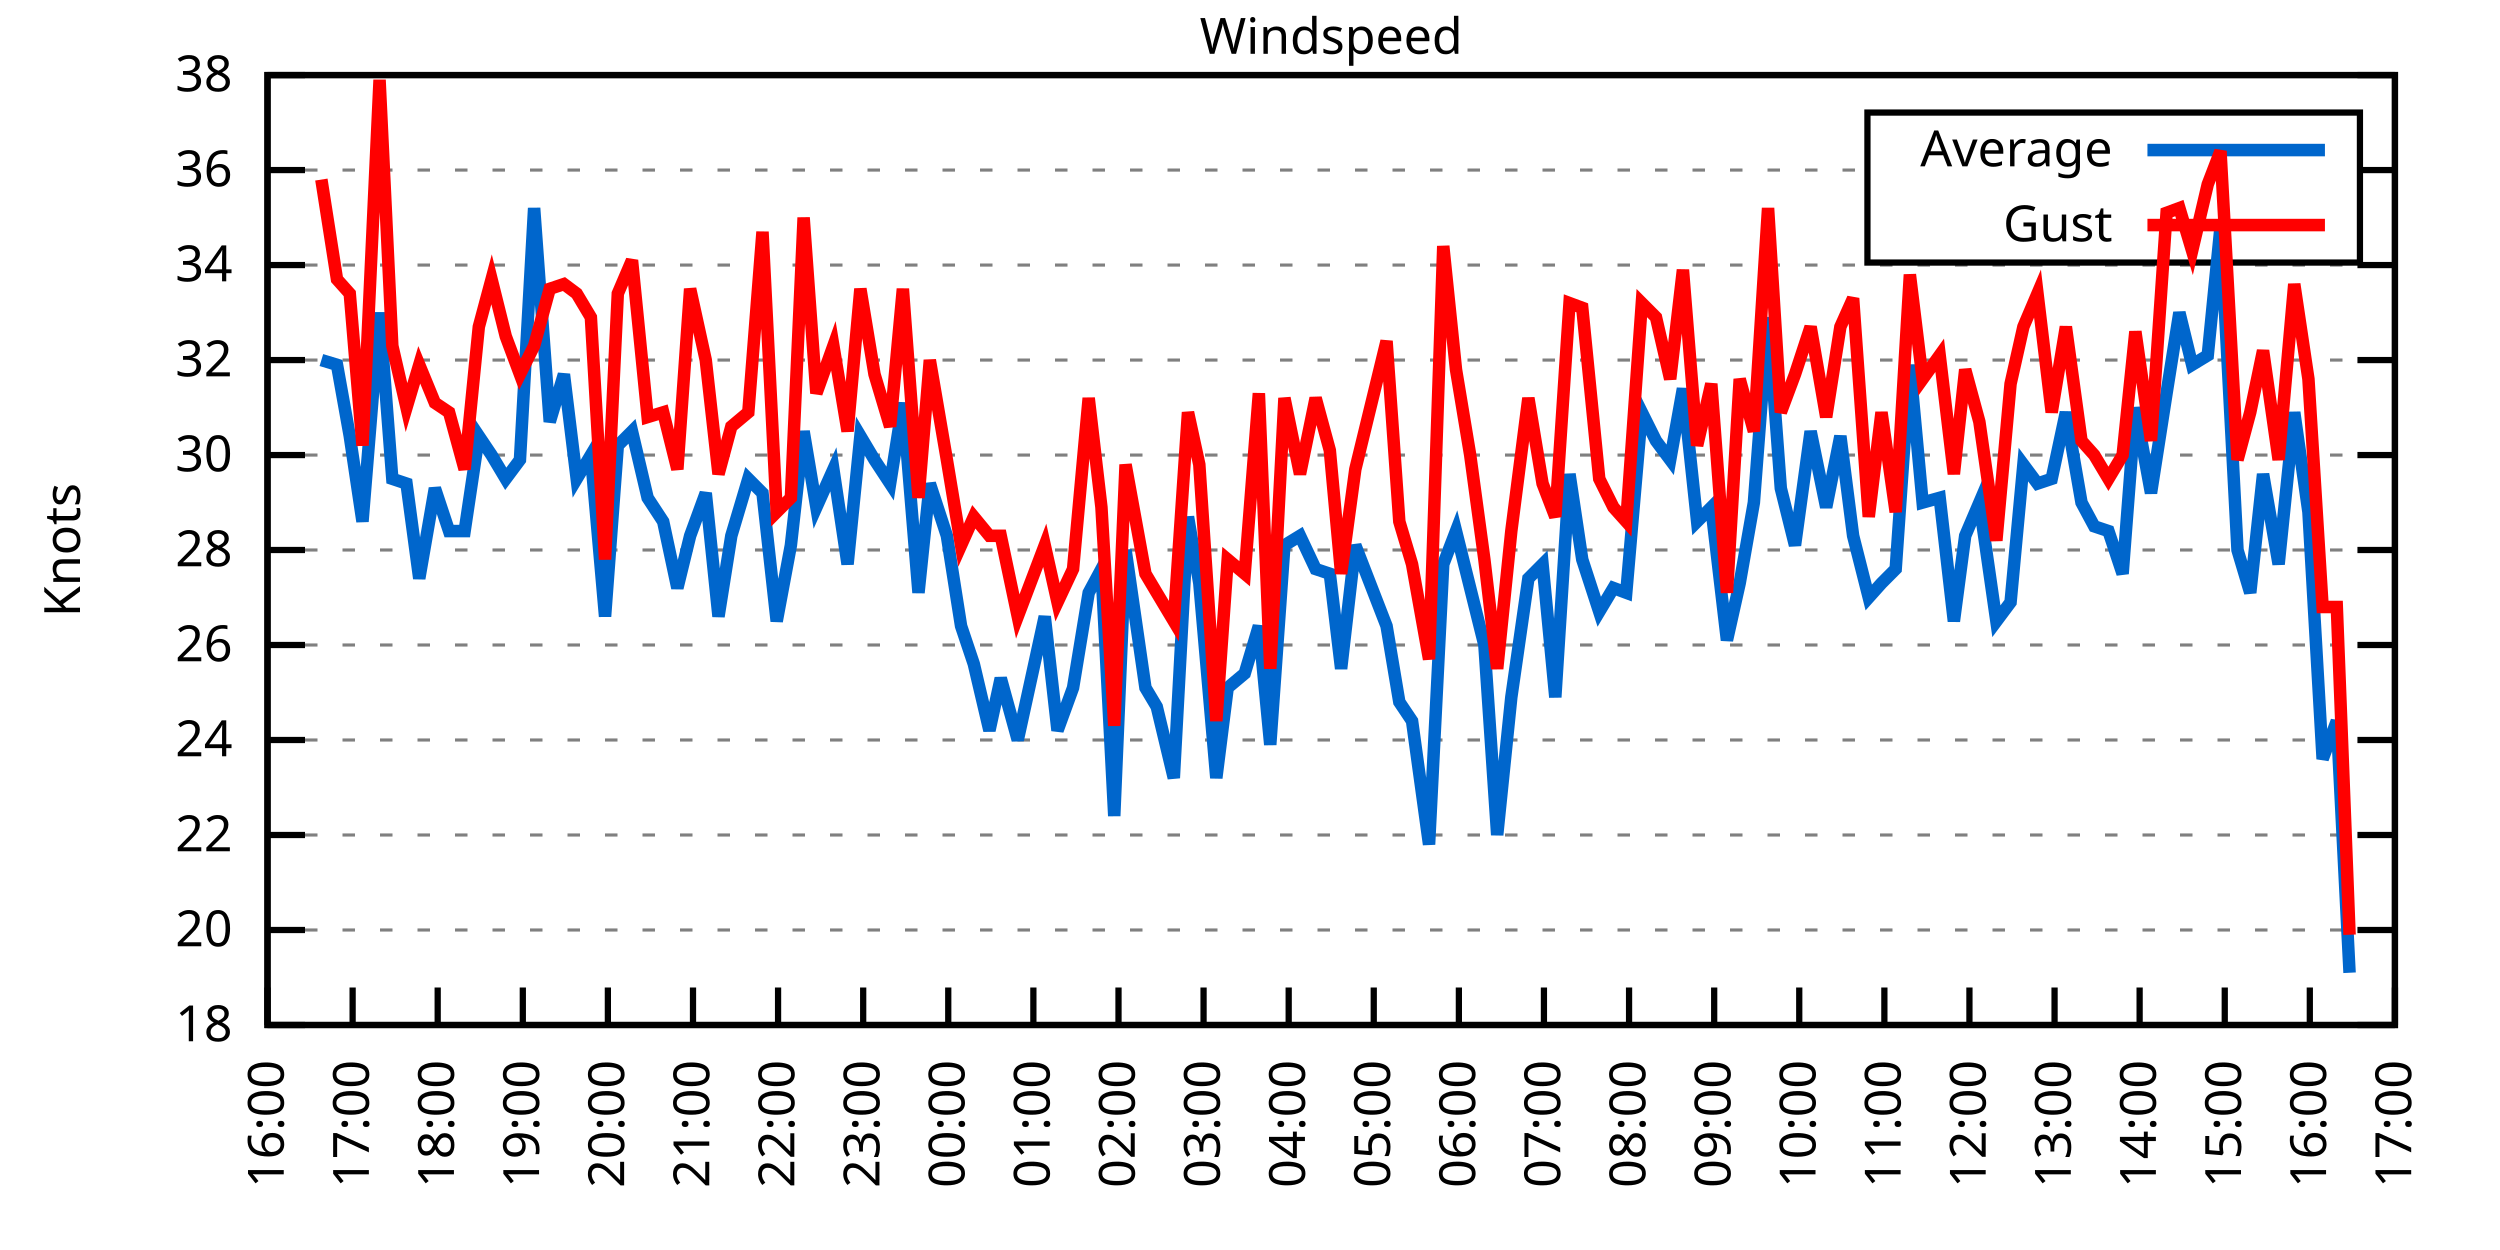
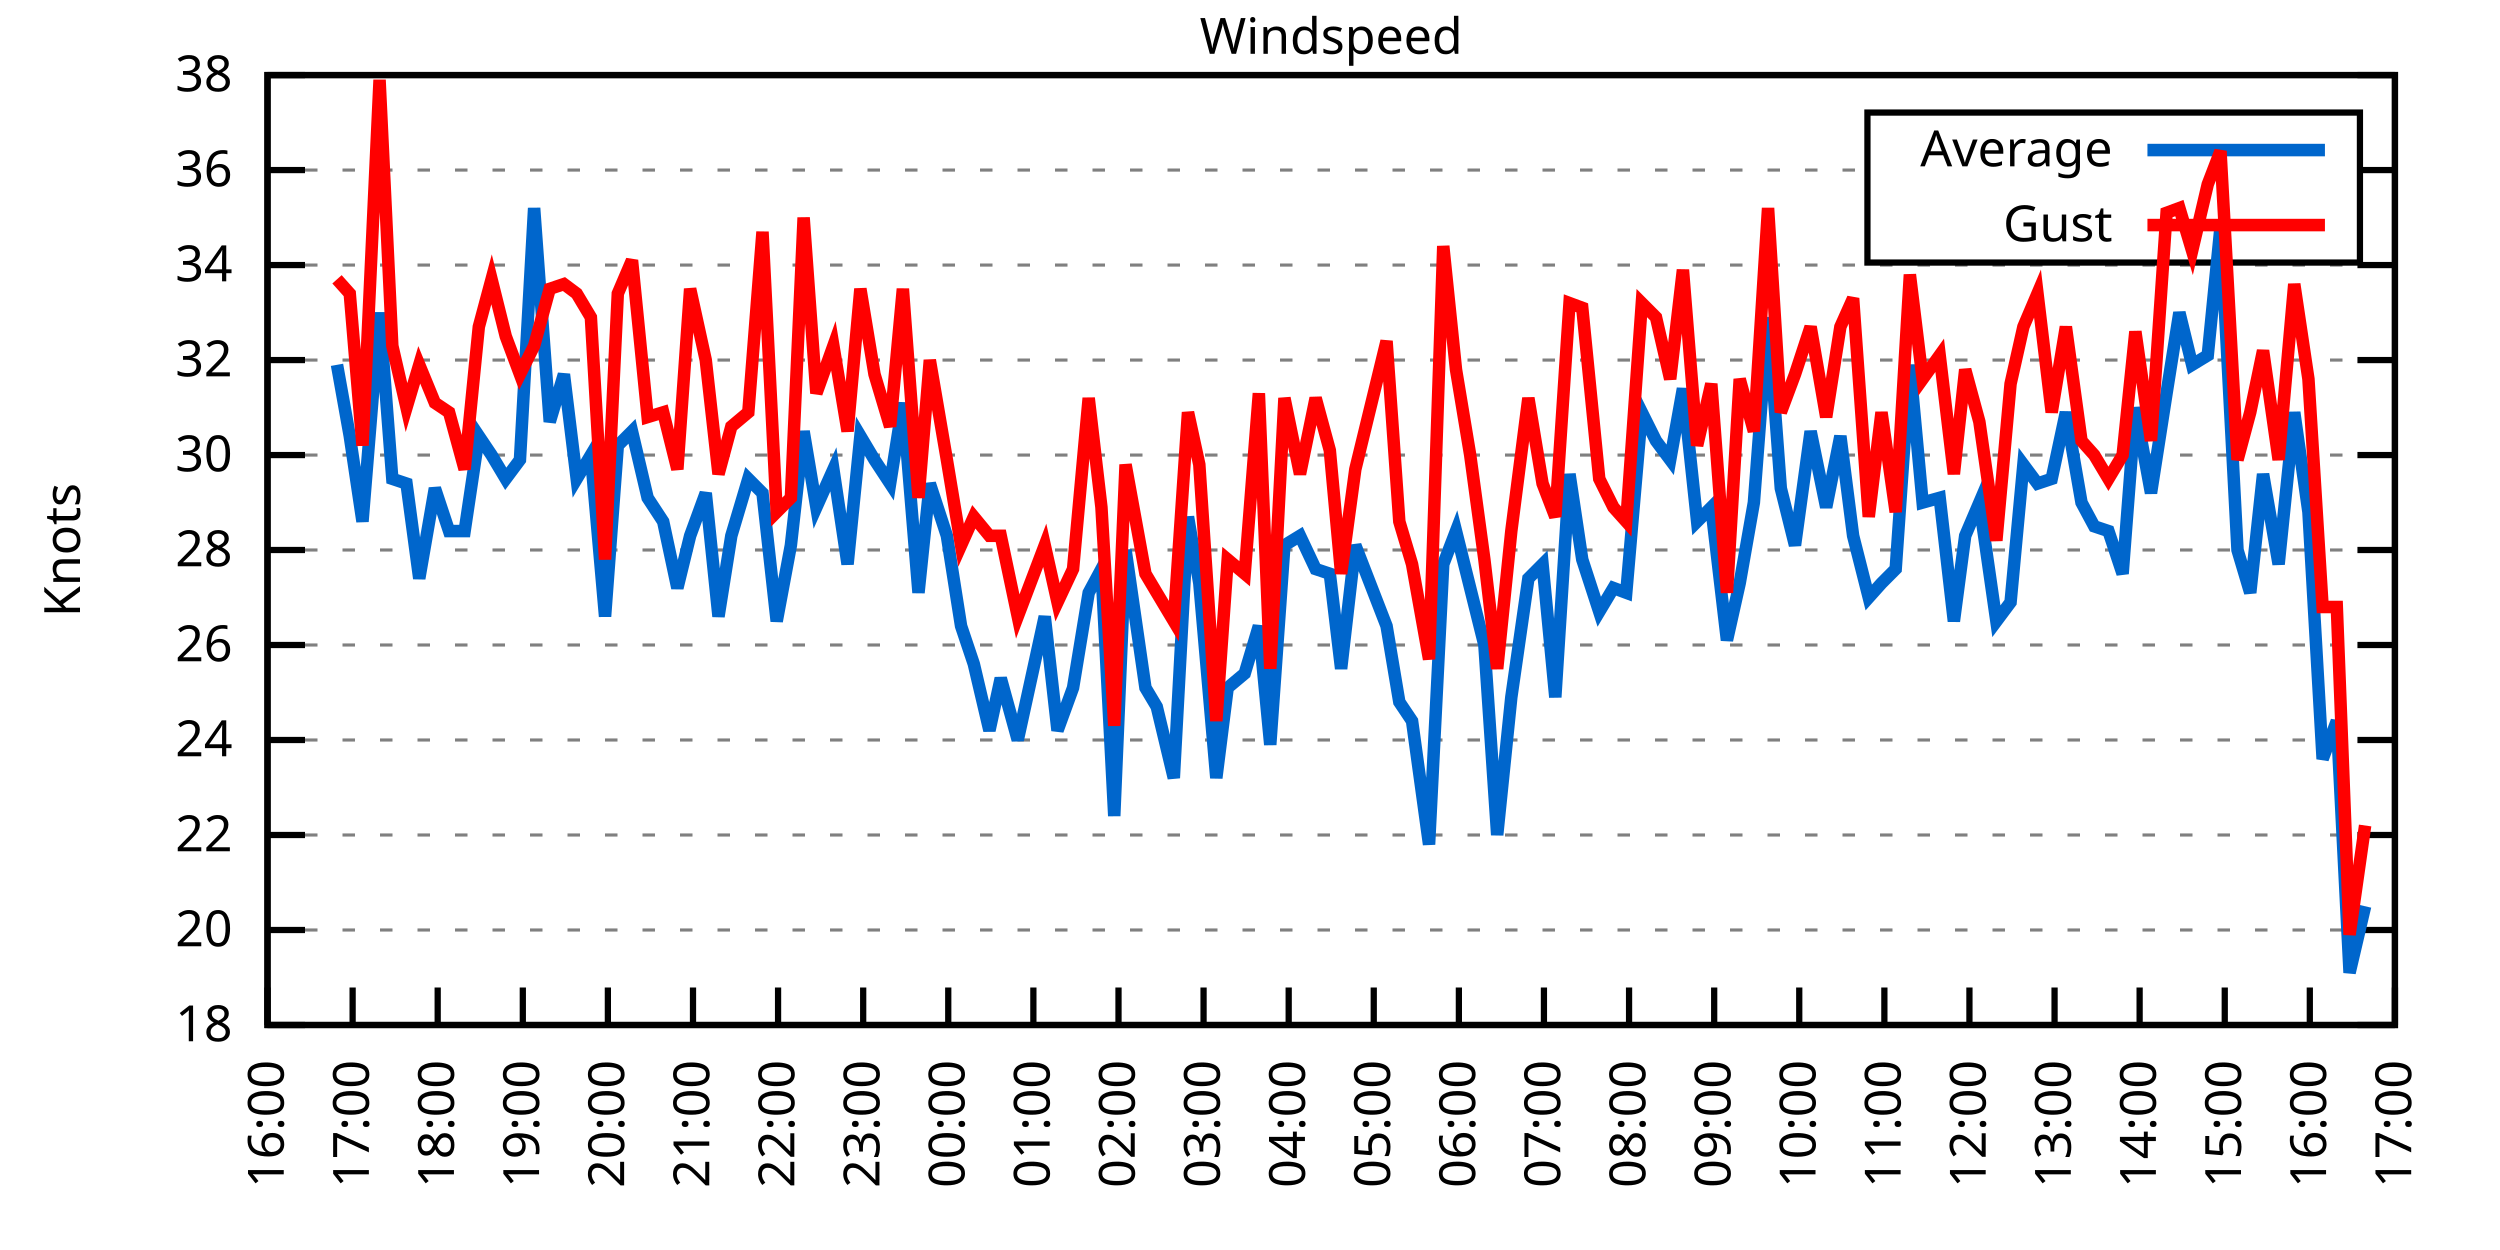
<svg xmlns="http://www.w3.org/2000/svg" xmlns:xlink="http://www.w3.org/1999/xlink" width="400" height="200" viewBox="0 0 400 200">
  <g id="gnuplot_canvas">
    <rect x="0" y="0" width="400" height="200" fill="none" />
    <defs>
      <circle id="gpDot" r="0.5" stroke-width="0.5" stroke="currentColor" />
      <path id="gpPt0" stroke-width="0.333" stroke="currentColor" d="M-1,0 h2 M0,-1 v2" />
      <path id="gpPt1" stroke-width="0.333" stroke="currentColor" d="M-1,-1 L1,1 M1,-1 L-1,1" />
      <path id="gpPt2" stroke-width="0.333" stroke="currentColor" d="M-1,0 L1,0 M0,-1 L0,1 M-1,-1 L1,1 M-1,1 L1,-1" />
      <rect id="gpPt3" stroke-width="0.333" stroke="currentColor" x="-1" y="-1" width="2" height="2" />
      <rect id="gpPt4" stroke-width="0.333" stroke="currentColor" fill="currentColor" x="-1" y="-1" width="2" height="2" />
      <circle id="gpPt5" stroke-width="0.333" stroke="currentColor" cx="0" cy="0" r="1" />
      <use xlink:href="#gpPt5" id="gpPt6" fill="currentColor" stroke="none" />
      <path id="gpPt7" stroke-width="0.333" stroke="currentColor" d="M0,-1.33 L-1.33,0.67 L1.33,0.67 z" />
      <use xlink:href="#gpPt7" id="gpPt8" fill="currentColor" stroke="none" />
      <use xlink:href="#gpPt7" id="gpPt9" stroke="currentColor" transform="rotate(180)" />
      <use xlink:href="#gpPt9" id="gpPt10" fill="currentColor" stroke="none" />
      <use xlink:href="#gpPt3" id="gpPt11" stroke="currentColor" transform="rotate(45)" />
      <use xlink:href="#gpPt11" id="gpPt12" fill="currentColor" stroke="none" />
      <path id="gpPt13" stroke-width="0.333" stroke="currentColor" d="M0,1.330 L1.265,0.411 L0.782,-1.067 L-0.782,-1.076 L-1.265,0.411 z" />
      <use xlink:href="#gpPt13" id="gpPt14" fill="currentColor" stroke="none" />
      <filter id="textbox" filterUnits="objectBoundingBox" x="0" y="0" height="1" width="1">
        <feFlood flood-color="white" flood-opacity="1" result="bgnd" />
        <feComposite in="SourceGraphic" in2="bgnd" operator="atop" />
      </filter>
      <filter id="greybox" filterUnits="objectBoundingBox" x="0" y="0" height="1" width="1">
        <feFlood flood-color="lightgrey" flood-opacity="1" result="grey" />
        <feComposite in="SourceGraphic" in2="grey" operator="atop" />
      </filter>
    </defs>
    <g fill="none" color="white" stroke="currentColor" stroke-width="1.00" stroke-linecap="butt" stroke-linejoin="miter">
</g>
    <g fill="none" color="black" stroke="currentColor" stroke-width="1.00" stroke-linecap="butt" stroke-linejoin="miter">
      <g stroke="none" shape-rendering="crispEdges">
        <polygon fill="rgb(255, 255, 255)" points="42.80,164.00 383.18,164.00 383.18,12.02 42.80,12.02 " />
      </g>
    </g>
    <g fill="none" color="black" stroke="currentColor" stroke-width="1.00" stroke-linecap="butt" stroke-linejoin="miter">
</g>
    <g fill="none" color="black" stroke="black" stroke-width="0.50" stroke-linecap="butt" stroke-linejoin="miter">
</g>
    <g fill="none" color="gray" stroke="currentColor" stroke-width="0.50" stroke-linecap="butt" stroke-linejoin="miter">
      <path stroke="gray" stroke-dasharray="2,4" class="gridline" d="M42.80,164.00 L383.19,164.00  " />
    </g>
    <g fill="none" color="gray" stroke="gray" stroke-width="1.00" stroke-linecap="butt" stroke-linejoin="miter">
</g>
    <g fill="none" color="black" stroke="currentColor" stroke-width="1.00" stroke-linecap="butt" stroke-linejoin="miter">
      <path stroke="black" d="M42.80,164.00 L48.80,164.00 M383.19,164.00 L377.19,164.00  " />
      <g transform="translate(37.20,166.60)" stroke="none" fill="black" font-family="Sans" font-size="8.00" text-anchor="end">
        <text>
          <tspan font-family="Sans"> 18</tspan>
        </text>
      </g>
    </g>
    <g fill="none" color="black" stroke="currentColor" stroke-width="1.00" stroke-linecap="butt" stroke-linejoin="miter">
</g>
    <g fill="none" color="black" stroke="black" stroke-width="0.50" stroke-linecap="butt" stroke-linejoin="miter">
</g>
    <g fill="none" color="gray" stroke="currentColor" stroke-width="0.50" stroke-linecap="butt" stroke-linejoin="miter">
      <path stroke="gray" stroke-dasharray="2,4" class="gridline" d="M42.80,148.80 L383.19,148.80  " />
    </g>
    <g fill="none" color="gray" stroke="gray" stroke-width="1.00" stroke-linecap="butt" stroke-linejoin="miter">
</g>
    <g fill="none" color="black" stroke="currentColor" stroke-width="1.00" stroke-linecap="butt" stroke-linejoin="miter">
      <path stroke="black" d="M42.80,148.80 L48.80,148.80 M383.19,148.80 L377.19,148.80  " />
      <g transform="translate(37.20,151.40)" stroke="none" fill="black" font-family="Sans" font-size="8.00" text-anchor="end">
        <text>
          <tspan font-family="Sans"> 20</tspan>
        </text>
      </g>
    </g>
    <g fill="none" color="black" stroke="currentColor" stroke-width="1.00" stroke-linecap="butt" stroke-linejoin="miter">
</g>
    <g fill="none" color="black" stroke="black" stroke-width="0.50" stroke-linecap="butt" stroke-linejoin="miter">
</g>
    <g fill="none" color="gray" stroke="currentColor" stroke-width="0.50" stroke-linecap="butt" stroke-linejoin="miter">
      <path stroke="gray" stroke-dasharray="2,4" class="gridline" d="M42.80,133.60 L383.19,133.60  " />
    </g>
    <g fill="none" color="gray" stroke="gray" stroke-width="1.00" stroke-linecap="butt" stroke-linejoin="miter">
</g>
    <g fill="none" color="black" stroke="currentColor" stroke-width="1.00" stroke-linecap="butt" stroke-linejoin="miter">
      <path stroke="black" d="M42.80,133.60 L48.80,133.60 M383.19,133.60 L377.19,133.60  " />
      <g transform="translate(37.20,136.20)" stroke="none" fill="black" font-family="Sans" font-size="8.00" text-anchor="end">
        <text>
          <tspan font-family="Sans"> 22</tspan>
        </text>
      </g>
    </g>
    <g fill="none" color="black" stroke="currentColor" stroke-width="1.00" stroke-linecap="butt" stroke-linejoin="miter">
</g>
    <g fill="none" color="black" stroke="black" stroke-width="0.50" stroke-linecap="butt" stroke-linejoin="miter">
</g>
    <g fill="none" color="gray" stroke="currentColor" stroke-width="0.50" stroke-linecap="butt" stroke-linejoin="miter">
      <path stroke="gray" stroke-dasharray="2,4" class="gridline" d="M42.80,118.40 L383.19,118.40  " />
    </g>
    <g fill="none" color="gray" stroke="gray" stroke-width="1.00" stroke-linecap="butt" stroke-linejoin="miter">
</g>
    <g fill="none" color="black" stroke="currentColor" stroke-width="1.00" stroke-linecap="butt" stroke-linejoin="miter">
      <path stroke="black" d="M42.80,118.40 L48.80,118.40 M383.19,118.40 L377.19,118.40  " />
      <g transform="translate(37.20,121.00)" stroke="none" fill="black" font-family="Sans" font-size="8.00" text-anchor="end">
        <text>
          <tspan font-family="Sans"> 24</tspan>
        </text>
      </g>
    </g>
    <g fill="none" color="black" stroke="currentColor" stroke-width="1.00" stroke-linecap="butt" stroke-linejoin="miter">
</g>
    <g fill="none" color="black" stroke="black" stroke-width="0.50" stroke-linecap="butt" stroke-linejoin="miter">
</g>
    <g fill="none" color="gray" stroke="currentColor" stroke-width="0.50" stroke-linecap="butt" stroke-linejoin="miter">
      <path stroke="gray" stroke-dasharray="2,4" class="gridline" d="M42.80,103.20 L383.19,103.20  " />
    </g>
    <g fill="none" color="gray" stroke="gray" stroke-width="1.00" stroke-linecap="butt" stroke-linejoin="miter">
</g>
    <g fill="none" color="black" stroke="currentColor" stroke-width="1.00" stroke-linecap="butt" stroke-linejoin="miter">
      <path stroke="black" d="M42.80,103.20 L48.80,103.20 M383.19,103.20 L377.19,103.20  " />
      <g transform="translate(37.20,105.80)" stroke="none" fill="black" font-family="Sans" font-size="8.00" text-anchor="end">
        <text>
          <tspan font-family="Sans"> 26</tspan>
        </text>
      </g>
    </g>
    <g fill="none" color="black" stroke="currentColor" stroke-width="1.00" stroke-linecap="butt" stroke-linejoin="miter">
</g>
    <g fill="none" color="black" stroke="black" stroke-width="0.50" stroke-linecap="butt" stroke-linejoin="miter">
</g>
    <g fill="none" color="gray" stroke="currentColor" stroke-width="0.50" stroke-linecap="butt" stroke-linejoin="miter">
      <path stroke="gray" stroke-dasharray="2,4" class="gridline" d="M42.80,88.00 L383.19,88.00  " />
    </g>
    <g fill="none" color="gray" stroke="gray" stroke-width="1.00" stroke-linecap="butt" stroke-linejoin="miter">
</g>
    <g fill="none" color="black" stroke="currentColor" stroke-width="1.00" stroke-linecap="butt" stroke-linejoin="miter">
      <path stroke="black" d="M42.80,88.00 L48.80,88.00 M383.19,88.00 L377.19,88.00  " />
      <g transform="translate(37.20,90.60)" stroke="none" fill="black" font-family="Sans" font-size="8.00" text-anchor="end">
        <text>
          <tspan font-family="Sans"> 28</tspan>
        </text>
      </g>
    </g>
    <g fill="none" color="black" stroke="currentColor" stroke-width="1.00" stroke-linecap="butt" stroke-linejoin="miter">
</g>
    <g fill="none" color="black" stroke="black" stroke-width="0.50" stroke-linecap="butt" stroke-linejoin="miter">
</g>
    <g fill="none" color="gray" stroke="currentColor" stroke-width="0.50" stroke-linecap="butt" stroke-linejoin="miter">
      <path stroke="gray" stroke-dasharray="2,4" class="gridline" d="M42.80,72.81 L383.19,72.81  " />
    </g>
    <g fill="none" color="gray" stroke="gray" stroke-width="1.00" stroke-linecap="butt" stroke-linejoin="miter">
</g>
    <g fill="none" color="black" stroke="currentColor" stroke-width="1.00" stroke-linecap="butt" stroke-linejoin="miter">
      <path stroke="black" d="M42.80,72.81 L48.80,72.81 M383.19,72.81 L377.19,72.81  " />
      <g transform="translate(37.20,75.41)" stroke="none" fill="black" font-family="Sans" font-size="8.00" text-anchor="end">
        <text>
          <tspan font-family="Sans"> 30</tspan>
        </text>
      </g>
    </g>
    <g fill="none" color="black" stroke="currentColor" stroke-width="1.00" stroke-linecap="butt" stroke-linejoin="miter">
</g>
    <g fill="none" color="black" stroke="black" stroke-width="0.50" stroke-linecap="butt" stroke-linejoin="miter">
</g>
    <g fill="none" color="gray" stroke="currentColor" stroke-width="0.50" stroke-linecap="butt" stroke-linejoin="miter">
      <path stroke="gray" stroke-dasharray="2,4" class="gridline" d="M42.80,57.61 L383.19,57.61  " />
    </g>
    <g fill="none" color="gray" stroke="gray" stroke-width="1.00" stroke-linecap="butt" stroke-linejoin="miter">
</g>
    <g fill="none" color="black" stroke="currentColor" stroke-width="1.00" stroke-linecap="butt" stroke-linejoin="miter">
      <path stroke="black" d="M42.80,57.61 L48.80,57.61 M383.19,57.61 L377.19,57.61  " />
      <g transform="translate(37.20,60.21)" stroke="none" fill="black" font-family="Sans" font-size="8.00" text-anchor="end">
        <text>
          <tspan font-family="Sans"> 32</tspan>
        </text>
      </g>
    </g>
    <g fill="none" color="black" stroke="currentColor" stroke-width="1.00" stroke-linecap="butt" stroke-linejoin="miter">
</g>
    <g fill="none" color="black" stroke="black" stroke-width="0.50" stroke-linecap="butt" stroke-linejoin="miter">
</g>
    <g fill="none" color="gray" stroke="currentColor" stroke-width="0.50" stroke-linecap="butt" stroke-linejoin="miter">
      <path stroke="gray" stroke-dasharray="2,4" class="gridline" d="M42.80,42.41 L383.19,42.41  " />
    </g>
    <g fill="none" color="gray" stroke="gray" stroke-width="1.00" stroke-linecap="butt" stroke-linejoin="miter">
</g>
    <g fill="none" color="black" stroke="currentColor" stroke-width="1.00" stroke-linecap="butt" stroke-linejoin="miter">
      <path stroke="black" d="M42.80,42.41 L48.80,42.41 M383.19,42.41 L377.19,42.41  " />
      <g transform="translate(37.20,45.01)" stroke="none" fill="black" font-family="Sans" font-size="8.00" text-anchor="end">
        <text>
          <tspan font-family="Sans"> 34</tspan>
        </text>
      </g>
    </g>
    <g fill="none" color="black" stroke="currentColor" stroke-width="1.00" stroke-linecap="butt" stroke-linejoin="miter">
</g>
    <g fill="none" color="black" stroke="black" stroke-width="0.50" stroke-linecap="butt" stroke-linejoin="miter">
</g>
    <g fill="none" color="gray" stroke="currentColor" stroke-width="0.50" stroke-linecap="butt" stroke-linejoin="miter">
      <path stroke="gray" stroke-dasharray="2,4" class="gridline" d="M42.80,27.21 L298.79,27.21 M377.59,27.21 L383.19,27.21  " />
    </g>
    <g fill="none" color="gray" stroke="gray" stroke-width="1.00" stroke-linecap="butt" stroke-linejoin="miter">
</g>
    <g fill="none" color="black" stroke="currentColor" stroke-width="1.00" stroke-linecap="butt" stroke-linejoin="miter">
      <path stroke="black" d="M42.80,27.21 L48.80,27.21 M383.19,27.21 L377.19,27.21  " />
      <g transform="translate(37.20,29.81)" stroke="none" fill="black" font-family="Sans" font-size="8.00" text-anchor="end">
        <text>
          <tspan font-family="Sans"> 36</tspan>
        </text>
      </g>
    </g>
    <g fill="none" color="black" stroke="currentColor" stroke-width="1.00" stroke-linecap="butt" stroke-linejoin="miter">
</g>
    <g fill="none" color="black" stroke="black" stroke-width="0.50" stroke-linecap="butt" stroke-linejoin="miter">
</g>
    <g fill="none" color="gray" stroke="currentColor" stroke-width="0.50" stroke-linecap="butt" stroke-linejoin="miter">
      <path stroke="gray" stroke-dasharray="2,4" class="gridline" d="M42.80,12.01 L383.19,12.01  " />
    </g>
    <g fill="none" color="gray" stroke="gray" stroke-width="1.00" stroke-linecap="butt" stroke-linejoin="miter">
</g>
    <g fill="none" color="black" stroke="currentColor" stroke-width="1.00" stroke-linecap="butt" stroke-linejoin="miter">
      <path stroke="black" d="M42.80,12.01 L48.80,12.01 M383.19,12.01 L377.19,12.01  " />
      <g transform="translate(37.20,14.61)" stroke="none" fill="black" font-family="Sans" font-size="8.00" text-anchor="end">
        <text>
          <tspan font-family="Sans"> 38</tspan>
        </text>
      </g>
    </g>
    <g fill="none" color="black" stroke="currentColor" stroke-width="1.00" stroke-linecap="butt" stroke-linejoin="miter">
      <path stroke="black" d="M42.80,164.00 L42.80,158.00  " />
      <g transform="translate(45.40,169.60) rotate(270.00)" stroke="none" fill="black" font-family="Sans" font-size="8.00" text-anchor="end">
        <text>
          <tspan font-family="Sans">16:00</tspan>
        </text>
      </g>
    </g>
    <g fill="none" color="black" stroke="currentColor" stroke-width="1.00" stroke-linecap="butt" stroke-linejoin="miter">
      <path stroke="black" d="M56.42,164.00 L56.42,158.00  " />
      <g transform="translate(59.02,169.60) rotate(270.00)" stroke="none" fill="black" font-family="Sans" font-size="8.00" text-anchor="end">
        <text>
          <tspan font-family="Sans">17:00</tspan>
        </text>
      </g>
    </g>
    <g fill="none" color="black" stroke="currentColor" stroke-width="1.00" stroke-linecap="butt" stroke-linejoin="miter">
      <path stroke="black" d="M70.03,164.00 L70.03,158.00  " />
      <g transform="translate(72.63,169.60) rotate(270.00)" stroke="none" fill="black" font-family="Sans" font-size="8.00" text-anchor="end">
        <text>
          <tspan font-family="Sans">18:00</tspan>
        </text>
      </g>
    </g>
    <g fill="none" color="black" stroke="currentColor" stroke-width="1.00" stroke-linecap="butt" stroke-linejoin="miter">
      <path stroke="black" d="M83.65,164.00 L83.65,158.00  " />
      <g transform="translate(86.25,169.60) rotate(270.00)" stroke="none" fill="black" font-family="Sans" font-size="8.00" text-anchor="end">
        <text>
          <tspan font-family="Sans">19:00</tspan>
        </text>
      </g>
    </g>
    <g fill="none" color="black" stroke="currentColor" stroke-width="1.00" stroke-linecap="butt" stroke-linejoin="miter">
      <path stroke="black" d="M97.26,164.00 L97.26,158.00  " />
      <g transform="translate(99.86,169.60) rotate(270.00)" stroke="none" fill="black" font-family="Sans" font-size="8.00" text-anchor="end">
        <text>
          <tspan font-family="Sans">20:00</tspan>
        </text>
      </g>
    </g>
    <g fill="none" color="black" stroke="currentColor" stroke-width="1.00" stroke-linecap="butt" stroke-linejoin="miter">
      <path stroke="black" d="M110.88,164.00 L110.88,158.00  " />
      <g transform="translate(113.48,169.60) rotate(270.00)" stroke="none" fill="black" font-family="Sans" font-size="8.00" text-anchor="end">
        <text>
          <tspan font-family="Sans">21:00</tspan>
        </text>
      </g>
    </g>
    <g fill="none" color="black" stroke="currentColor" stroke-width="1.00" stroke-linecap="butt" stroke-linejoin="miter">
      <path stroke="black" d="M124.49,164.00 L124.49,158.00  " />
      <g transform="translate(127.09,169.60) rotate(270.00)" stroke="none" fill="black" font-family="Sans" font-size="8.00" text-anchor="end">
        <text>
          <tspan font-family="Sans">22:00</tspan>
        </text>
      </g>
    </g>
    <g fill="none" color="black" stroke="currentColor" stroke-width="1.00" stroke-linecap="butt" stroke-linejoin="miter">
      <path stroke="black" d="M138.11,164.00 L138.11,158.00  " />
      <g transform="translate(140.71,169.60) rotate(270.00)" stroke="none" fill="black" font-family="Sans" font-size="8.00" text-anchor="end">
        <text>
          <tspan font-family="Sans">23:00</tspan>
        </text>
      </g>
    </g>
    <g fill="none" color="black" stroke="currentColor" stroke-width="1.00" stroke-linecap="butt" stroke-linejoin="miter">
      <path stroke="black" d="M151.72,164.00 L151.72,158.00  " />
      <g transform="translate(154.32,169.60) rotate(270.00)" stroke="none" fill="black" font-family="Sans" font-size="8.00" text-anchor="end">
        <text>
          <tspan font-family="Sans">00:00</tspan>
        </text>
      </g>
    </g>
    <g fill="none" color="black" stroke="currentColor" stroke-width="1.00" stroke-linecap="butt" stroke-linejoin="miter">
      <path stroke="black" d="M165.34,164.00 L165.34,158.00  " />
      <g transform="translate(167.94,169.60) rotate(270.00)" stroke="none" fill="black" font-family="Sans" font-size="8.00" text-anchor="end">
        <text>
          <tspan font-family="Sans">01:00</tspan>
        </text>
      </g>
    </g>
    <g fill="none" color="black" stroke="currentColor" stroke-width="1.00" stroke-linecap="butt" stroke-linejoin="miter">
      <path stroke="black" d="M178.96,164.00 L178.96,158.00  " />
      <g transform="translate(181.56,169.60) rotate(270.00)" stroke="none" fill="black" font-family="Sans" font-size="8.00" text-anchor="end">
        <text>
          <tspan font-family="Sans">02:00</tspan>
        </text>
      </g>
    </g>
    <g fill="none" color="black" stroke="currentColor" stroke-width="1.00" stroke-linecap="butt" stroke-linejoin="miter">
      <path stroke="black" d="M192.57,164.00 L192.57,158.00  " />
      <g transform="translate(195.17,169.60) rotate(270.00)" stroke="none" fill="black" font-family="Sans" font-size="8.00" text-anchor="end">
        <text>
          <tspan font-family="Sans">03:00</tspan>
        </text>
      </g>
    </g>
    <g fill="none" color="black" stroke="currentColor" stroke-width="1.00" stroke-linecap="butt" stroke-linejoin="miter">
      <path stroke="black" d="M206.19,164.00 L206.19,158.00  " />
      <g transform="translate(208.79,169.60) rotate(270.00)" stroke="none" fill="black" font-family="Sans" font-size="8.00" text-anchor="end">
        <text>
          <tspan font-family="Sans">04:00</tspan>
        </text>
      </g>
    </g>
    <g fill="none" color="black" stroke="currentColor" stroke-width="1.00" stroke-linecap="butt" stroke-linejoin="miter">
      <path stroke="black" d="M219.80,164.00 L219.80,158.00  " />
      <g transform="translate(222.40,169.60) rotate(270.00)" stroke="none" fill="black" font-family="Sans" font-size="8.00" text-anchor="end">
        <text>
          <tspan font-family="Sans">05:00</tspan>
        </text>
      </g>
    </g>
    <g fill="none" color="black" stroke="currentColor" stroke-width="1.00" stroke-linecap="butt" stroke-linejoin="miter">
      <path stroke="black" d="M233.42,164.00 L233.42,158.00  " />
      <g transform="translate(236.02,169.60) rotate(270.00)" stroke="none" fill="black" font-family="Sans" font-size="8.00" text-anchor="end">
        <text>
          <tspan font-family="Sans">06:00</tspan>
        </text>
      </g>
    </g>
    <g fill="none" color="black" stroke="currentColor" stroke-width="1.00" stroke-linecap="butt" stroke-linejoin="miter">
      <path stroke="black" d="M247.03,164.00 L247.03,158.00  " />
      <g transform="translate(249.63,169.60) rotate(270.00)" stroke="none" fill="black" font-family="Sans" font-size="8.00" text-anchor="end">
        <text>
          <tspan font-family="Sans">07:00</tspan>
        </text>
      </g>
    </g>
    <g fill="none" color="black" stroke="currentColor" stroke-width="1.00" stroke-linecap="butt" stroke-linejoin="miter">
      <path stroke="black" d="M260.65,164.00 L260.65,158.00  " />
      <g transform="translate(263.25,169.60) rotate(270.00)" stroke="none" fill="black" font-family="Sans" font-size="8.00" text-anchor="end">
        <text>
          <tspan font-family="Sans">08:00</tspan>
        </text>
      </g>
    </g>
    <g fill="none" color="black" stroke="currentColor" stroke-width="1.00" stroke-linecap="butt" stroke-linejoin="miter">
      <path stroke="black" d="M274.27,164.00 L274.27,158.00  " />
      <g transform="translate(276.87,169.60) rotate(270.00)" stroke="none" fill="black" font-family="Sans" font-size="8.00" text-anchor="end">
        <text>
          <tspan font-family="Sans">09:00</tspan>
        </text>
      </g>
    </g>
    <g fill="none" color="black" stroke="currentColor" stroke-width="1.00" stroke-linecap="butt" stroke-linejoin="miter">
      <path stroke="black" d="M287.88,164.00 L287.88,158.00  " />
      <g transform="translate(290.48,169.60) rotate(270.00)" stroke="none" fill="black" font-family="Sans" font-size="8.00" text-anchor="end">
        <text>
          <tspan font-family="Sans">10:00</tspan>
        </text>
      </g>
    </g>
    <g fill="none" color="black" stroke="currentColor" stroke-width="1.00" stroke-linecap="butt" stroke-linejoin="miter">
      <path stroke="black" d="M301.50,164.00 L301.50,158.00  " />
      <g transform="translate(304.10,169.60) rotate(270.00)" stroke="none" fill="black" font-family="Sans" font-size="8.00" text-anchor="end">
        <text>
          <tspan font-family="Sans">11:00</tspan>
        </text>
      </g>
    </g>
    <g fill="none" color="black" stroke="currentColor" stroke-width="1.00" stroke-linecap="butt" stroke-linejoin="miter">
      <path stroke="black" d="M315.11,164.00 L315.11,158.00  " />
      <g transform="translate(317.71,169.60) rotate(270.00)" stroke="none" fill="black" font-family="Sans" font-size="8.00" text-anchor="end">
        <text>
          <tspan font-family="Sans">12:00</tspan>
        </text>
      </g>
    </g>
    <g fill="none" color="black" stroke="currentColor" stroke-width="1.00" stroke-linecap="butt" stroke-linejoin="miter">
      <path stroke="black" d="M328.73,164.00 L328.73,158.00  " />
      <g transform="translate(331.33,169.60) rotate(270.00)" stroke="none" fill="black" font-family="Sans" font-size="8.00" text-anchor="end">
        <text>
          <tspan font-family="Sans">13:00</tspan>
        </text>
      </g>
    </g>
    <g fill="none" color="black" stroke="currentColor" stroke-width="1.00" stroke-linecap="butt" stroke-linejoin="miter">
      <path stroke="black" d="M342.34,164.00 L342.34,158.00  " />
      <g transform="translate(344.94,169.60) rotate(270.00)" stroke="none" fill="black" font-family="Sans" font-size="8.00" text-anchor="end">
        <text>
          <tspan font-family="Sans">14:00</tspan>
        </text>
      </g>
    </g>
    <g fill="none" color="black" stroke="currentColor" stroke-width="1.00" stroke-linecap="butt" stroke-linejoin="miter">
      <path stroke="black" d="M355.96,164.00 L355.96,158.00  " />
      <g transform="translate(358.56,169.60) rotate(270.00)" stroke="none" fill="black" font-family="Sans" font-size="8.00" text-anchor="end">
        <text>
          <tspan font-family="Sans">15:00</tspan>
        </text>
      </g>
    </g>
    <g fill="none" color="black" stroke="currentColor" stroke-width="1.00" stroke-linecap="butt" stroke-linejoin="miter">
      <path stroke="black" d="M369.57,164.00 L369.57,158.00  " />
      <g transform="translate(372.17,169.60) rotate(270.00)" stroke="none" fill="black" font-family="Sans" font-size="8.00" text-anchor="end">
        <text>
          <tspan font-family="Sans">16:00</tspan>
        </text>
      </g>
    </g>
    <g fill="none" color="black" stroke="currentColor" stroke-width="1.00" stroke-linecap="butt" stroke-linejoin="miter">
      <path stroke="black" d="M383.19,164.00 L383.19,158.00  " />
      <g transform="translate(385.79,169.60) rotate(270.00)" stroke="none" fill="black" font-family="Sans" font-size="8.00" text-anchor="end">
        <text>
          <tspan font-family="Sans">17:00</tspan>
        </text>
      </g>
    </g>
    <g fill="none" color="black" stroke="currentColor" stroke-width="1.00" stroke-linecap="butt" stroke-linejoin="miter">
</g>
    <g fill="none" color="black" stroke="currentColor" stroke-width="1.00" stroke-linecap="butt" stroke-linejoin="miter">
      <path stroke="black" d="M42.80,12.01 L42.80,164.00 L383.19,164.00 L383.19,12.01 L42.80,12.01 Z  " />
    </g>
    <g fill="none" color="black" stroke="currentColor" stroke-width="1.00" stroke-linecap="butt" stroke-linejoin="miter">
</g>
    <g fill="none" color="black" stroke="currentColor" stroke-width="1.00" stroke-linecap="butt" stroke-linejoin="miter">
      <path stroke="black" d="M298.79,42.01 L298.79,18.01 L377.59,18.01 L377.59,42.01 L298.79,42.01 Z  " />
    </g>
    <g id="Windspeed_plot_1">
      <g fill="none" color="white" stroke="black" stroke-width="2.00" stroke-linecap="butt" stroke-linejoin="miter">
</g>
      <g fill="none" color="black" stroke="currentColor" stroke-width="2.00" stroke-linecap="butt" stroke-linejoin="miter">
        <g transform="translate(337.99,26.61)" stroke="none" fill="black" font-family="Sans" font-size="8.00" text-anchor="end">
          <text>
            <tspan font-family="Sans">Average</tspan>
          </text>
        </g>
      </g>
      <g fill="none" color="black" stroke="currentColor" stroke-width="2.00" stroke-linecap="butt" stroke-linejoin="miter">
-         <path stroke="rgb(  0, 102, 204)" d="M343.59,24.01 L371.99,24.01 M51.42,57.61 L53.92,58.37 L55.96,69.77 L58.00,83.45 L60.73,50.01 L62.77,76.61   L65.04,77.37 L67.08,92.56 L69.58,78.13 L71.85,84.97 L74.34,84.97 L76.61,69.77 L78.65,72.81 L80.92,76.61   L83.19,73.57 L85.46,33.29 L87.96,67.49 L90.23,59.89 L92.27,76.61 L94.54,72.81 L96.81,98.64 L98.85,71.29   L101.12,69.01 L103.62,79.65 L106.11,83.45 L108.38,94.08 L110.42,85.73 L112.92,78.89 L114.96,98.64 L117.01,85.73   L119.73,76.61 L122.00,78.89 L124.27,99.40 L126.54,87.25 L128.58,69.01 L130.62,81.17 L133.34,75.09 L135.61,90.28   L137.66,69.77 L139.92,73.57 L142.42,77.37 L144.46,64.45 L146.96,94.84 L148.77,77.37 L151.50,85.73 L153.77,100.16   L155.81,106.24 L158.31,116.88 L160.12,108.52 L162.84,118.40 L167.16,98.64 L169.20,116.88 L171.69,110.04 L174.19,94.84   L176.23,91.04 L178.28,130.56 L180.09,88.00 L183.27,110.04 L185.08,113.08 L187.81,124.48 L190.08,82.69 L191.89,93.32   L194.61,124.48 L196.43,110.04 L199.15,107.76 L201.42,100.16 L203.24,119.16 L205.51,87.25 L208.00,85.73 L210.50,91.04   L212.77,91.80 L214.58,107.00 L216.85,87.25 L221.85,100.16 L223.89,112.32 L225.93,115.36 L228.65,135.12 L230.92,90.28   L232.96,84.97 L235.23,94.08 L237.50,103.20 L239.55,133.60 L241.81,111.56 L244.54,92.56 L246.81,90.28 L248.85,111.56   L251.12,75.85 L253.16,89.52 L255.88,97.88 L258.15,94.08 L260.20,94.84 L262.69,65.97 L264.96,70.53 L267.23,73.57   L269.27,62.17 L271.54,83.45 L273.81,81.17 L276.31,102.44 L278.35,93.32 L280.62,80.41 L282.89,50.77 L284.93,78.13   L287.20,87.25 L289.70,69.01 L292.19,81.17 L294.46,69.77 L296.50,85.73 L299.00,95.60 L301.04,93.32 L303.31,91.04   L305.58,58.37 L307.62,80.41 L310.35,79.65 L312.62,99.40 L314.43,85.73 L316.70,80.41 L319.42,99.40 L321.69,96.36   L323.74,74.33 L326.00,77.37 L328.27,76.61 L330.54,65.97 L333.04,80.41 L335.08,84.21 L337.35,84.97 L339.62,91.80   L341.66,65.21 L344.16,78.89 L346.65,62.93 L348.70,50.01 L350.74,58.37 L353.24,56.85 L355.28,36.33 L358.00,88.00   L360.04,94.84 L362.09,75.85 L364.58,90.28 L367.08,65.97 L369.35,81.93 L371.62,121.44 L373.89,115.36 L375.93,155.64    " />
+         <path stroke="rgb(  0, 102, 204)" d="M343.59,24.01 L371.99,24.01 M53.92,58.37 L55.96,69.77 L58.00,83.45 L60.73,50.01 L62.77,76.61 L65.04,77.37   L67.08,92.56 L69.58,78.13 L71.85,84.97 L74.34,84.97 L76.61,69.77 L78.65,72.81 L80.92,76.61 L83.19,73.57   L85.46,33.29 L87.96,67.49 L90.23,59.89 L92.27,76.61 L94.54,72.81 L96.81,98.64 L98.85,71.29 L101.12,69.01   L103.62,79.65 L106.11,83.45 L108.38,94.08 L110.42,85.73 L112.92,78.89 L114.96,98.64 L117.01,85.73 L119.73,76.61   L122.00,78.89 L124.27,99.40 L126.54,87.25 L128.58,69.01 L130.62,81.17 L133.34,75.09 L135.61,90.28 L137.66,69.77   L139.92,73.57 L142.42,77.37 L144.46,64.45 L146.96,94.84 L148.77,77.37 L151.50,85.73 L153.77,100.16 L155.81,106.24   L158.31,116.88 L160.12,108.52 L162.84,118.40 L167.16,98.64 L169.20,116.88 L171.69,110.04 L174.19,94.84 L176.23,91.04   L178.28,130.56 L180.09,88.00 L183.27,110.04 L185.08,113.08 L187.81,124.48 L190.08,82.69 L191.89,93.32 L194.61,124.48   L196.43,110.04 L199.15,107.76 L201.42,100.16 L203.24,119.16 L205.51,87.25 L208.00,85.73 L210.50,91.04 L212.77,91.80   L214.58,107.00 L216.85,87.25 L221.85,100.16 L223.89,112.32 L225.93,115.36 L228.65,135.12 L230.92,90.28 L232.96,84.97   L235.23,94.08 L237.50,103.20 L239.55,133.60 L241.81,111.56 L244.54,92.56 L246.81,90.28 L248.85,111.56 L251.12,75.85   L253.16,89.52 L255.88,97.88 L258.15,94.08 L260.20,94.84 L262.69,65.97 L264.96,70.53 L267.23,73.57 L269.27,62.17   L271.54,83.45 L273.81,81.17 L276.31,102.44 L278.35,93.32 L280.62,80.41 L282.89,50.77 L284.93,78.13 L287.20,87.25   L289.70,69.01 L292.19,81.17 L294.46,69.77 L296.50,85.73 L299.00,95.60 L301.04,93.32 L303.31,91.04 L305.58,58.37   L307.62,80.41 L310.35,79.65 L312.62,99.40 L314.43,85.73 L316.70,80.41 L319.42,99.40 L321.69,96.36 L323.74,74.33   L326.00,77.37 L328.27,76.61 L330.54,65.97 L333.04,80.41 L335.08,84.21 L337.35,84.97 L339.62,91.80 L341.66,65.21   L344.16,78.89 L346.65,62.93 L348.70,50.01 L350.74,58.37 L353.24,56.85 L355.28,36.33 L358.00,88.00 L360.04,94.84   L362.09,75.85 L364.58,90.28 L367.08,65.97 L369.35,81.93 L371.62,121.44 L373.89,115.36 L375.93,155.64 L378.42,145.00    " />
      </g>
    </g>
    <g id="Windspeed_plot_2">
      <g fill="none" color="black" stroke="currentColor" stroke-width="2.00" stroke-linecap="butt" stroke-linejoin="miter">
        <g transform="translate(337.99,38.61)" stroke="none" fill="black" font-family="Sans" font-size="8.00" text-anchor="end">
          <text>
            <tspan font-family="Sans">Gust</tspan>
          </text>
        </g>
      </g>
      <g fill="none" color="black" stroke="currentColor" stroke-width="2.00" stroke-linecap="butt" stroke-linejoin="miter">
-         <path stroke="rgb(255,   0,   0)" d="M343.59,36.01 L371.99,36.01 M51.42,28.73 L53.92,44.69 L55.96,46.97 L58.00,71.29 L60.73,12.77 L62.77,55.33   L65.04,65.21 L67.08,58.37 L69.58,64.45 L71.85,65.97 L74.34,75.09 L76.61,52.29 L78.65,44.69 L80.92,53.81   L83.19,59.89 L85.46,55.33 L87.96,46.21 L90.23,45.45 L92.27,46.97 L94.54,50.77 L96.81,89.52 L98.85,46.97   L101.12,41.65 L103.62,66.73 L106.11,65.97 L108.38,75.09 L110.42,46.21 L112.92,57.61 L114.96,75.85 L117.01,68.25   L119.73,65.97 L122.00,37.09 L124.27,81.93 L126.54,79.65 L128.58,34.81 L130.62,62.93 L133.34,55.33 L135.61,69.01   L137.66,46.21 L139.92,59.89 L142.42,68.25 L144.46,46.21 L146.96,79.65 L148.77,57.61 L151.50,73.57 L153.77,87.25   L155.81,82.69 L158.31,85.73 L160.12,85.73 L162.84,98.64 L167.16,87.25 L169.20,96.36 L171.69,91.04 L174.19,63.69   L176.23,81.17 L178.28,116.12 L180.09,74.33 L183.27,91.80 L185.08,94.84 L187.81,99.40 L190.08,65.97 L191.89,74.33   L194.61,115.36 L196.43,89.52 L199.15,91.80 L201.42,62.93 L203.24,107.00 L205.51,63.69 L208.00,75.85 L210.50,63.69   L212.77,72.05 L214.58,91.80 L216.85,75.09 L221.85,54.57 L223.89,83.45 L225.93,90.28 L228.65,105.48 L230.92,39.37   L232.96,59.13 L235.23,72.81 L237.50,89.52 L239.55,107.00 L241.81,84.97 L244.54,63.69 L246.81,77.37 L248.85,82.69   L251.12,48.49 L253.16,49.25 L255.88,76.61 L258.15,81.17 L260.20,83.45 L262.69,48.49 L264.96,50.77 L267.23,60.65   L269.27,43.17 L271.54,71.29 L273.81,61.41 L276.31,94.84 L278.35,60.65 L280.62,69.01 L282.89,33.29 L284.93,65.97   L287.20,59.89 L289.70,52.29 L292.19,66.73 L294.46,52.29 L296.50,47.73 L299.00,82.69 L301.04,65.97 L303.31,81.93   L305.58,43.93 L307.62,60.65 L310.35,56.85 L312.62,75.85 L314.43,59.13 L316.70,67.49 L319.42,86.49 L321.69,61.41   L323.74,52.29 L326.00,46.97 L328.27,65.97 L330.54,52.29 L333.04,70.53 L335.08,72.81 L337.35,76.61 L339.62,72.81   L341.66,53.05 L344.16,70.53 L346.65,34.05 L348.70,33.29 L350.74,40.13 L353.24,29.49 L355.28,24.17 L358.00,73.57   L360.04,65.97 L362.09,56.09 L364.58,73.57 L367.08,45.45 L369.35,60.65 L371.62,97.12 L373.89,97.12 L375.93,149.56    " />
+         <path stroke="rgb(255,   0,   0)" d="M343.59,36.01 L371.99,36.01 M53.92,44.69 L55.96,46.97 L58.00,71.29 L60.73,12.77 L62.77,55.33 L65.04,65.21   L67.08,58.37 L69.58,64.45 L71.85,65.97 L74.34,75.09 L76.61,52.29 L78.65,44.69 L80.92,53.81 L83.19,59.89   L85.46,55.33 L87.96,46.21 L90.23,45.45 L92.27,46.97 L94.54,50.77 L96.81,89.52 L98.85,46.97 L101.12,41.65   L103.62,66.73 L106.11,65.97 L108.38,75.09 L110.42,46.21 L112.92,57.61 L114.96,75.85 L117.01,68.25 L119.73,65.97   L122.00,37.09 L124.27,81.93 L126.54,79.65 L128.58,34.81 L130.62,62.93 L133.34,55.33 L135.61,69.01 L137.66,46.21   L139.92,59.89 L142.42,68.25 L144.46,46.21 L146.96,79.65 L148.77,57.61 L151.50,73.57 L153.77,87.25 L155.81,82.69   L158.31,85.73 L160.12,85.73 L162.84,98.64 L167.16,87.25 L169.20,96.36 L171.69,91.04 L174.19,63.69 L176.23,81.17   L178.28,116.12 L180.09,74.33 L183.27,91.80 L185.08,94.84 L187.81,99.40 L190.08,65.97 L191.89,74.33 L194.61,115.36   L196.43,89.52 L199.15,91.80 L201.42,62.93 L203.24,107.00 L205.51,63.69 L208.00,75.85 L210.50,63.69 L212.77,72.05   L214.58,91.80 L216.85,75.09 L221.85,54.57 L223.89,83.45 L225.93,90.28 L228.65,105.48 L230.92,39.37 L232.96,59.13   L235.23,72.81 L237.50,89.52 L239.55,107.00 L241.81,84.97 L244.54,63.69 L246.81,77.37 L248.85,82.69 L251.12,48.49   L253.16,49.25 L255.88,76.61 L258.15,81.17 L260.20,83.45 L262.69,48.49 L264.96,50.77 L267.23,60.65 L269.27,43.17   L271.54,71.29 L273.81,61.41 L276.31,94.84 L278.35,60.65 L280.62,69.01 L282.89,33.29 L284.93,65.97 L287.20,59.89   L289.70,52.29 L292.19,66.73 L294.46,52.29 L296.50,47.73 L299.00,82.69 L301.04,65.97 L303.31,81.93 L305.58,43.93   L307.62,60.65 L310.35,56.85 L312.62,75.85 L314.43,59.13 L316.70,67.49 L319.42,86.49 L321.69,61.41 L323.74,52.29   L326.00,46.97 L328.27,65.97 L330.54,52.29 L333.04,70.53 L335.08,72.81 L337.35,76.61 L339.62,72.81 L341.66,53.05   L344.16,70.53 L346.65,34.05 L348.70,33.29 L350.74,40.13 L353.24,29.49 L355.28,24.17 L358.00,73.57 L360.04,65.97   L362.09,56.09 L364.58,73.57 L367.08,45.45 L369.35,60.65 L371.62,97.12 L373.89,97.12 L375.93,149.56 L378.42,132.08    " />
      </g>
    </g>
    <g fill="none" color="black" stroke="currentColor" stroke-width="2.00" stroke-linecap="butt" stroke-linejoin="miter">
</g>
    <g fill="none" color="black" stroke="black" stroke-width="1.00" stroke-linecap="butt" stroke-linejoin="miter">
</g>
    <g fill="none" color="black" stroke="currentColor" stroke-width="1.00" stroke-linecap="butt" stroke-linejoin="miter">
      <path stroke="black" d="M42.80,12.01 L42.80,164.00 L383.19,164.00 L383.19,12.01 L42.80,12.01 Z  " />
      <g transform="translate(12.80,88.01) rotate(270.00)" stroke="none" fill="black" font-family="Sans" font-size="8.00" text-anchor="middle">
        <text>
          <tspan font-family="Sans">Knots</tspan>
        </text>
      </g>
    </g>
    <g fill="none" color="black" stroke="currentColor" stroke-width="1.00" stroke-linecap="butt" stroke-linejoin="miter">
</g>
    <g fill="none" color="black" stroke="currentColor" stroke-width="1.00" stroke-linecap="butt" stroke-linejoin="miter">
      <g transform="translate(212.99,8.61)" stroke="none" fill="black" font-family="Sans" font-size="8.00" text-anchor="middle">
        <text>
          <tspan font-family="Sans">Windspeed</tspan>
        </text>
      </g>
    </g>
    <g fill="none" color="black" stroke="currentColor" stroke-width="1.00" stroke-linecap="butt" stroke-linejoin="miter">
</g>
  </g>
</svg>
